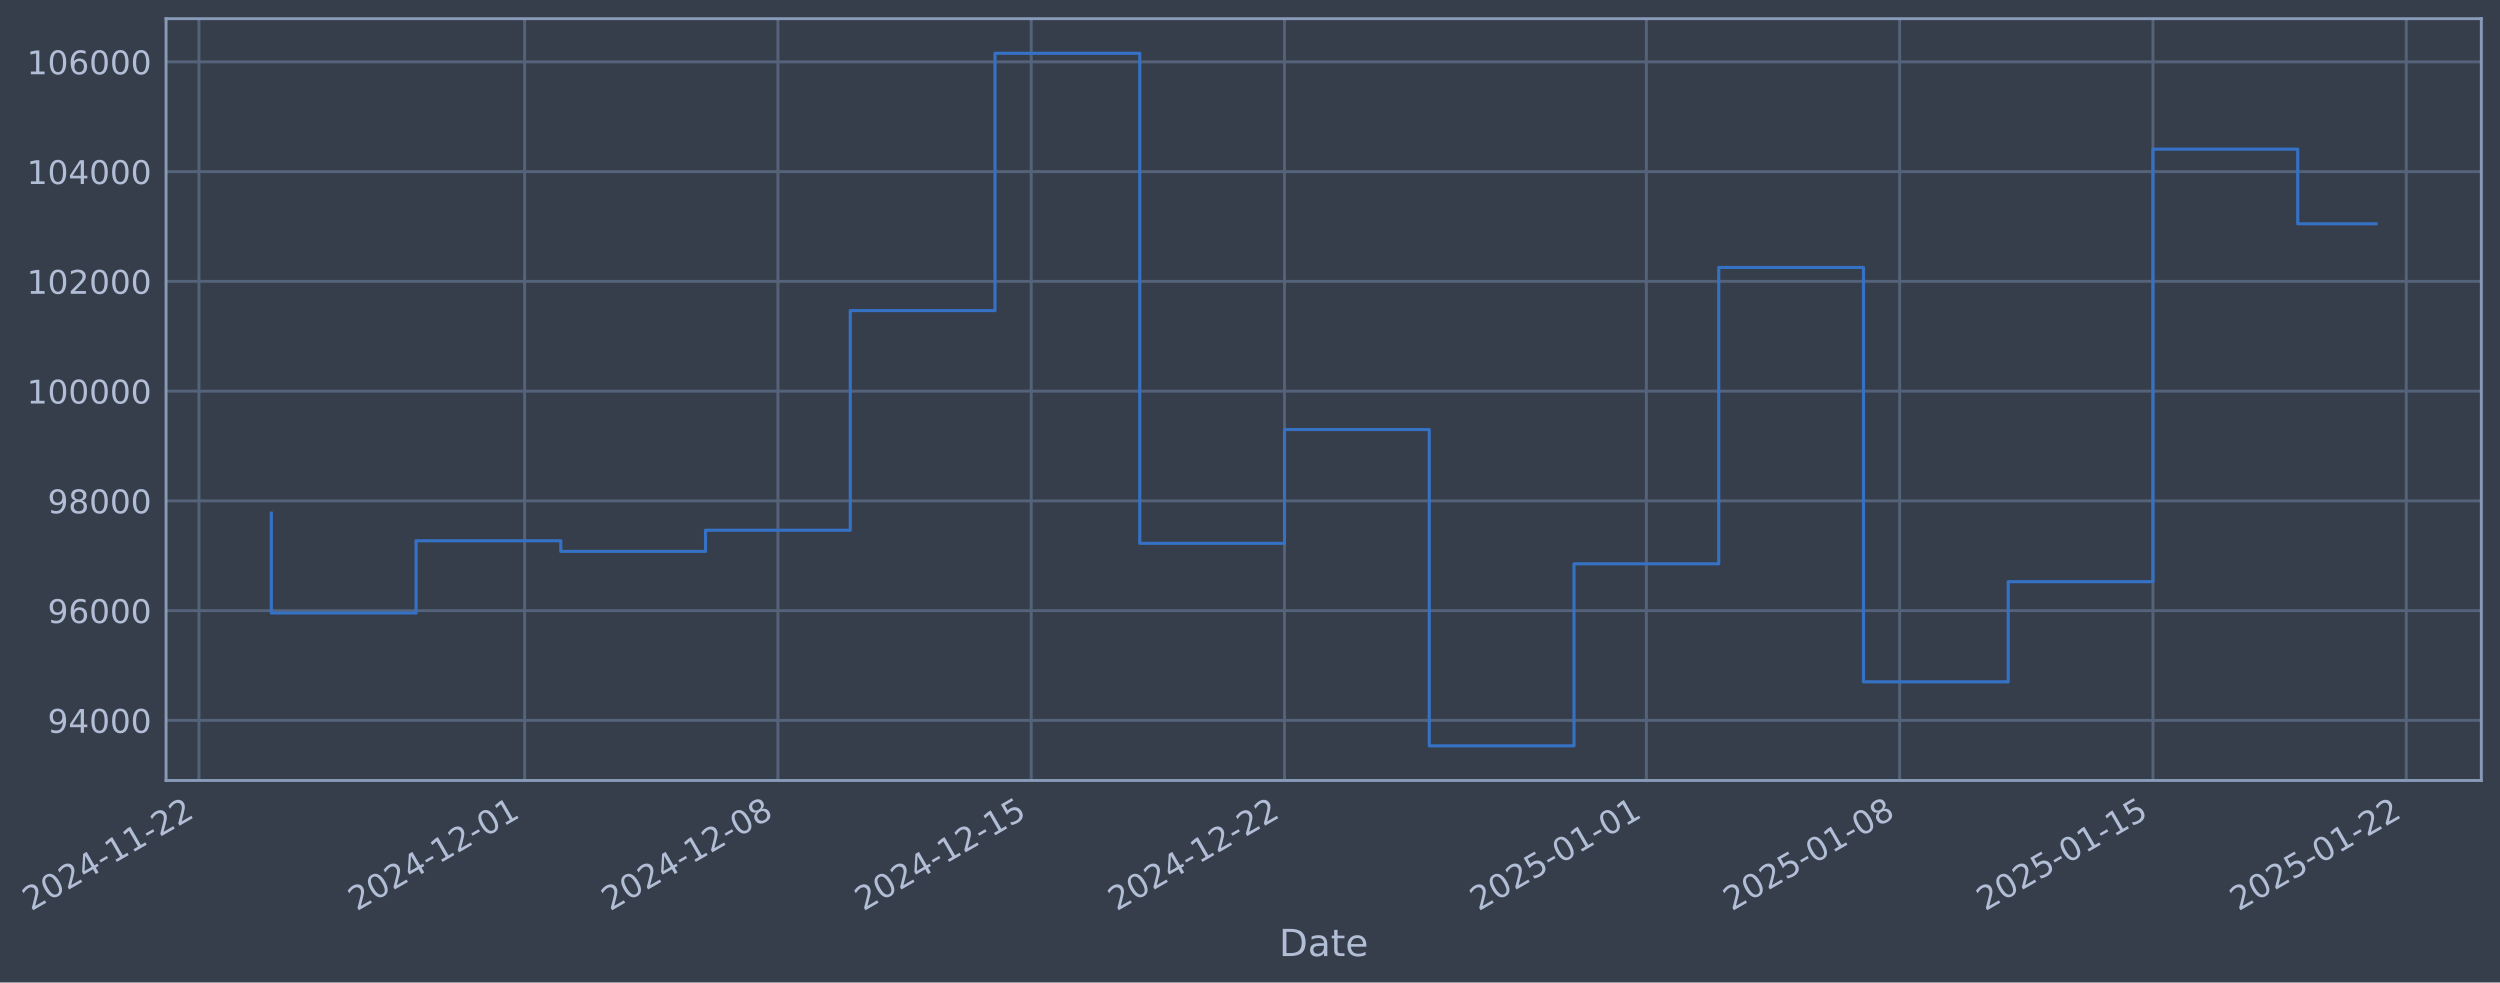
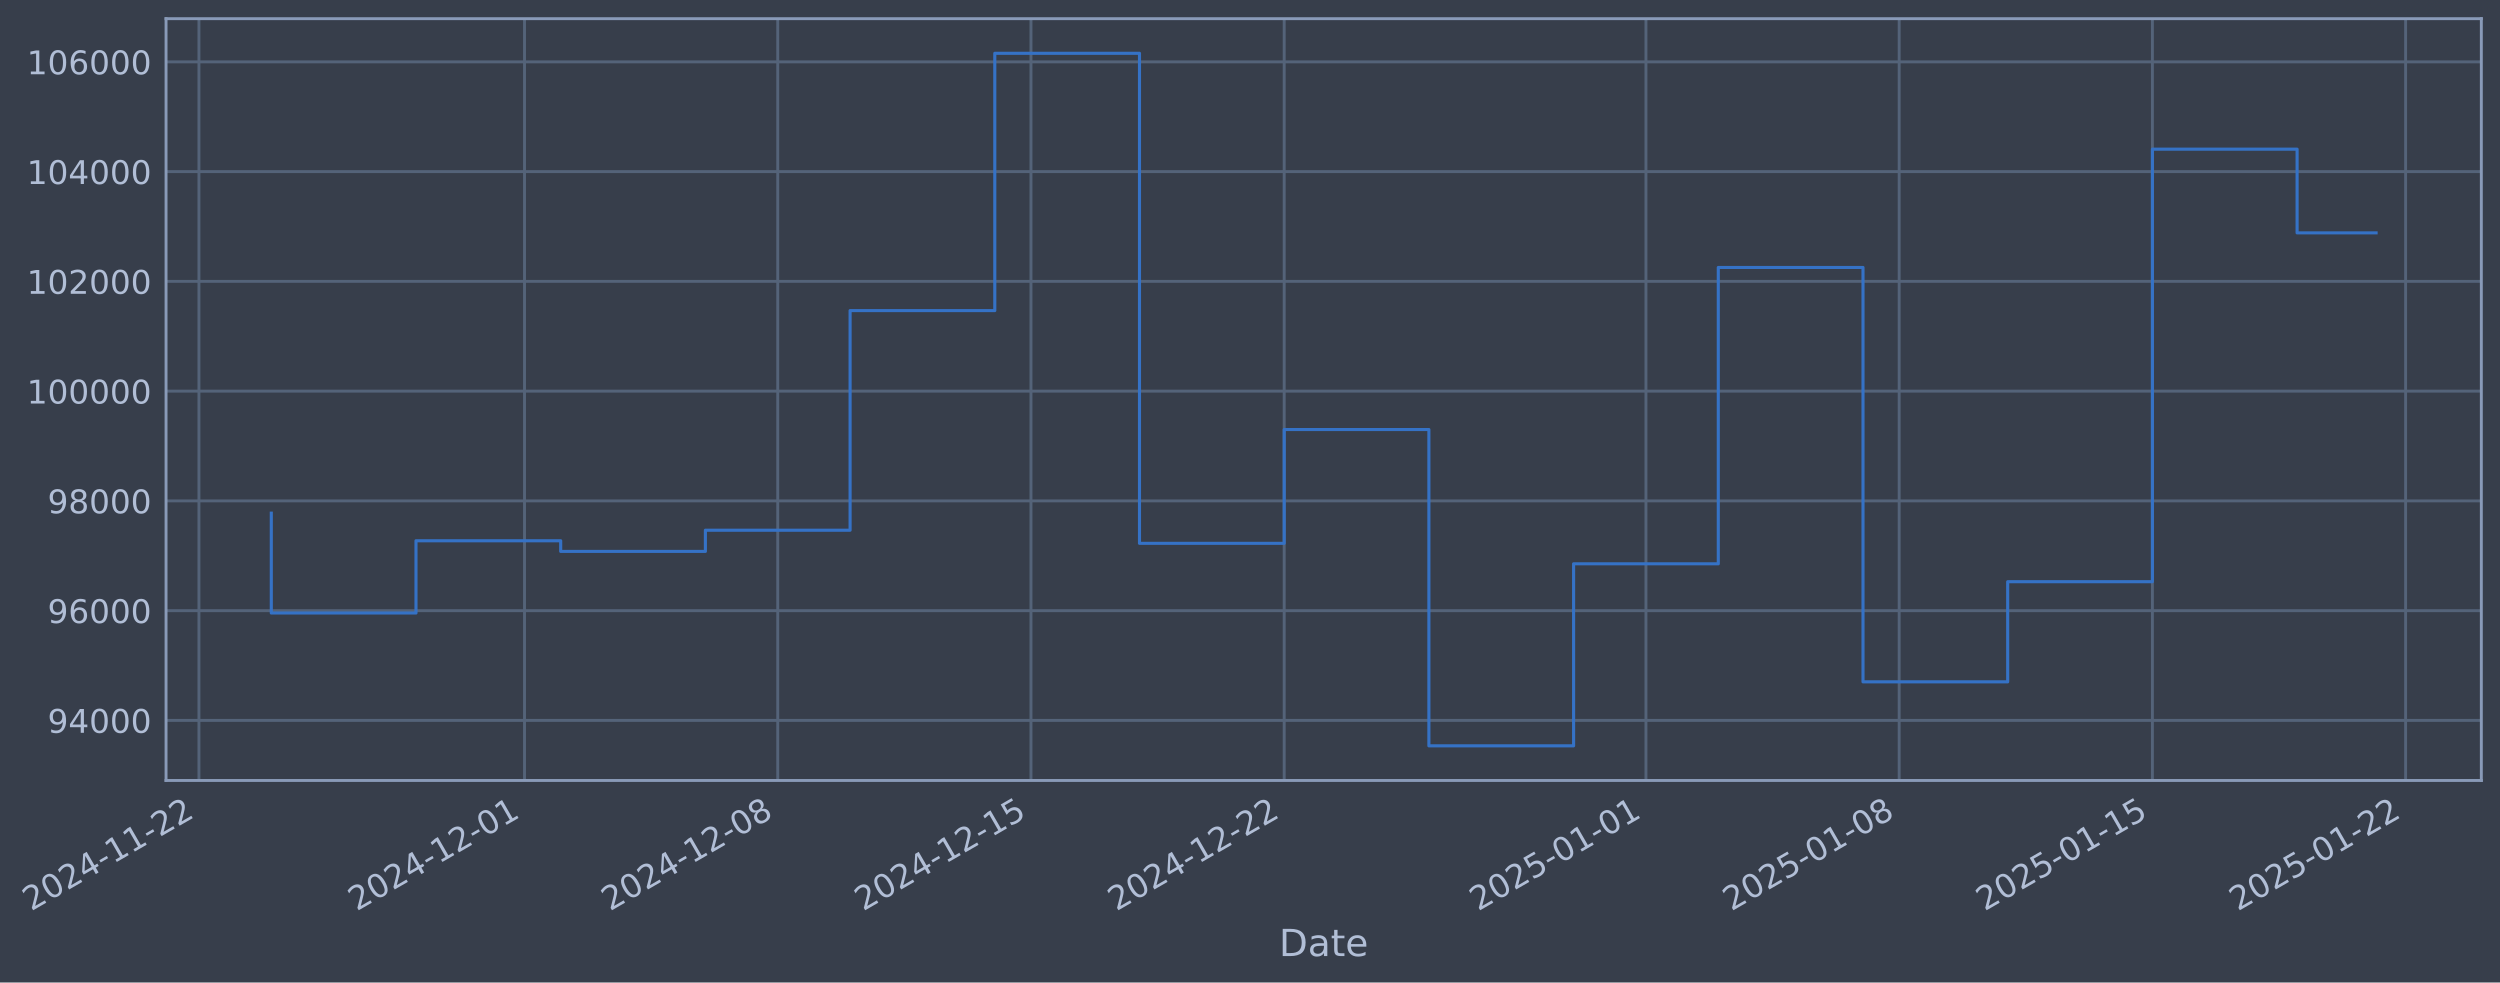
- <svg xmlns="http://www.w3.org/2000/svg" xmlns:xlink="http://www.w3.org/1999/xlink" width="964.038pt" height="378.87pt" viewBox="0 0 964.038 378.87" version="1.1">
+ <svg xmlns="http://www.w3.org/2000/svg" xmlns:xlink="http://www.w3.org/1999/xlink" width="964.03pt" height="378.87pt" viewBox="0 0 964.03 378.87" version="1.1">
  <defs>
    <style type="text/css">*{stroke-linejoin: round; stroke-linecap: butt}</style>
  </defs>
  <g id="figure_1">
    <g id="patch_1">
-       <path d="M 0 378.87  L 964.038 378.87  L 964.038 0  L 0 0  z " style="fill: #373e4b" />
+       <path d="M 0 378.87  L 964.03 378.87  L 964.03 0  L 0 0  z " style="fill: #373e4b" />
    </g>
    <g id="axes_1">
      <g id="patch_2">
-         <path d="M 64.038 300.96  L 956.838 300.96  L 956.838 7.2  L 64.038 7.2  z " style="fill: #373e4b" />
+         <path d="M 64.03 300.96  L 956.83 300.96  L 956.83 7.2  L 64.03 7.2  z " style="fill: #373e4b" />
      </g>
      <g id="matplotlib.axis_1">
        <g id="xtick_1">
          <g id="line2d_1">
-             <path d="M 76.713 300.96  L 76.713 7.2  " clip-path="url(#pe79b0208fd)" style="fill: none; stroke: #546379; stroke-width: 1.12; stroke-linecap: square" />
+             <path d="M 76.713 300.96  L 76.713 7.2  " clip-path="url(#p92d6841689)" style="fill: none; stroke: #546379; stroke-width: 1.12; stroke-linecap: square" />
          </g>
          <g id="line2d_2" />
          <g id="text_1">
            <g style="fill: #b1bed6" transform="translate(11.98702 351.4642) rotate(-30) scale(0.126 -0.126)">
              <defs>
                <path id="DejaVuSans-32" d="M 1228 531  L 3431 531  L 3431 0  L 469 0  L 469 531  Q 828 903 1448 1529  Q 2069 2156 2228 2338  Q 2531 2678 2651 2914  Q 2772 3150 2772 3378  Q 2772 3750 2511 3984  Q 2250 4219 1831 4219  Q 1534 4219 1204 4116  Q 875 4013 500 3803  L 500 4441  Q 881 4594 1212 4672  Q 1544 4750 1819 4750  Q 2544 4750 2975 4387  Q 3406 4025 3406 3419  Q 3406 3131 3298 2873  Q 3191 2616 2906 2266  Q 2828 2175 2409 1742  Q 1991 1309 1228 531  z " transform="scale(0.015625)" />
                <path id="DejaVuSans-30" d="M 2034 4250  Q 1547 4250 1301 3770  Q 1056 3291 1056 2328  Q 1056 1369 1301 889  Q 1547 409 2034 409  Q 2525 409 2770 889  Q 3016 1369 3016 2328  Q 3016 3291 2770 3770  Q 2525 4250 2034 4250  z M 2034 4750  Q 2819 4750 3233 4129  Q 3647 3509 3647 2328  Q 3647 1150 3233 529  Q 2819 -91 2034 -91  Q 1250 -91 836 529  Q 422 1150 422 2328  Q 422 3509 836 4129  Q 1250 4750 2034 4750  z " transform="scale(0.015625)" />
                <path id="DejaVuSans-34" d="M 2419 4116  L 825 1625  L 2419 1625  L 2419 4116  z M 2253 4666  L 3047 4666  L 3047 1625  L 3713 1625  L 3713 1100  L 3047 1100  L 3047 0  L 2419 0  L 2419 1100  L 313 1100  L 313 1709  L 2253 4666  z " transform="scale(0.015625)" />
                <path id="DejaVuSans-2d" d="M 313 2009  L 1997 2009  L 1997 1497  L 313 1497  L 313 2009  z " transform="scale(0.015625)" />
                <path id="DejaVuSans-31" d="M 794 531  L 1825 531  L 1825 4091  L 703 3866  L 703 4441  L 1819 4666  L 2450 4666  L 2450 531  L 3481 531  L 3481 0  L 794 0  L 794 531  z " transform="scale(0.015625)" />
              </defs>
              <use xlink:href="#DejaVuSans-32" />
              <use xlink:href="#DejaVuSans-30" transform="translate(63.62305 0)" />
              <use xlink:href="#DejaVuSans-32" transform="translate(127.2461 0)" />
              <use xlink:href="#DejaVuSans-34" transform="translate(190.8691 0)" />
              <use xlink:href="#DejaVuSans-2d" transform="translate(254.4922 0)" />
              <use xlink:href="#DejaVuSans-31" transform="translate(290.5762 0)" />
              <use xlink:href="#DejaVuSans-31" transform="translate(354.1992 0)" />
              <use xlink:href="#DejaVuSans-2d" transform="translate(417.8223 0)" />
              <use xlink:href="#DejaVuSans-32" transform="translate(453.9062 0)" />
              <use xlink:href="#DejaVuSans-32" transform="translate(517.5293 0)" />
            </g>
          </g>
        </g>
        <g id="xtick_2">
          <g id="line2d_3">
-             <path d="M 202.296 300.96  L 202.296 7.2  " clip-path="url(#pe79b0208fd)" style="fill: none; stroke: #546379; stroke-width: 1.12; stroke-linecap: square" />
+             <path d="M 202.259 300.96  L 202.259 7.2  " clip-path="url(#p92d6841689)" style="fill: none; stroke: #546379; stroke-width: 1.12; stroke-linecap: square" />
          </g>
          <g id="line2d_4" />
          <g id="text_2">
-             <g style="fill: #b1bed6" transform="translate(137.5707 351.4642) rotate(-30) scale(0.126 -0.126)">
+             <g style="fill: #b1bed6" transform="translate(137.5332 351.4642) rotate(-30) scale(0.126 -0.126)">
              <use xlink:href="#DejaVuSans-32" />
              <use xlink:href="#DejaVuSans-30" transform="translate(63.62305 0)" />
              <use xlink:href="#DejaVuSans-32" transform="translate(127.2461 0)" />
              <use xlink:href="#DejaVuSans-34" transform="translate(190.8691 0)" />
              <use xlink:href="#DejaVuSans-2d" transform="translate(254.4922 0)" />
              <use xlink:href="#DejaVuSans-31" transform="translate(290.5762 0)" />
              <use xlink:href="#DejaVuSans-32" transform="translate(354.1992 0)" />
              <use xlink:href="#DejaVuSans-2d" transform="translate(417.8223 0)" />
              <use xlink:href="#DejaVuSans-30" transform="translate(453.9062 0)" />
              <use xlink:href="#DejaVuSans-31" transform="translate(517.5293 0)" />
            </g>
          </g>
        </g>
        <g id="xtick_3">
          <g id="line2d_5">
-             <path d="M 299.972 300.96  L 299.972 7.2  " clip-path="url(#pe79b0208fd)" style="fill: none; stroke: #546379; stroke-width: 1.12; stroke-linecap: square" />
+             <path d="M 299.906 300.96  L 299.906 7.2  " clip-path="url(#p92d6841689)" style="fill: none; stroke: #546379; stroke-width: 1.12; stroke-linecap: square" />
          </g>
          <g id="line2d_6" />
          <g id="text_3">
-             <g style="fill: #b1bed6" transform="translate(235.247 351.4642) rotate(-30) scale(0.126 -0.126)">
+             <g style="fill: #b1bed6" transform="translate(235.1803 351.4642) rotate(-30) scale(0.126 -0.126)">
              <defs>
                <path id="DejaVuSans-38" d="M 2034 2216  Q 1584 2216 1326 1975  Q 1069 1734 1069 1313  Q 1069 891 1326 650  Q 1584 409 2034 409  Q 2484 409 2743 651  Q 3003 894 3003 1313  Q 3003 1734 2745 1975  Q 2488 2216 2034 2216  z M 1403 2484  Q 997 2584 770 2862  Q 544 3141 544 3541  Q 544 4100 942 4425  Q 1341 4750 2034 4750  Q 2731 4750 3128 4425  Q 3525 4100 3525 3541  Q 3525 3141 3298 2862  Q 3072 2584 2669 2484  Q 3125 2378 3379 2068  Q 3634 1759 3634 1313  Q 3634 634 3220 271  Q 2806 -91 2034 -91  Q 1263 -91 848 271  Q 434 634 434 1313  Q 434 1759 690 2068  Q 947 2378 1403 2484  z M 1172 3481  Q 1172 3119 1398 2916  Q 1625 2713 2034 2713  Q 2441 2713 2670 2916  Q 2900 3119 2900 3481  Q 2900 3844 2670 4047  Q 2441 4250 2034 4250  Q 1625 4250 1398 4047  Q 1172 3844 1172 3481  z " transform="scale(0.015625)" />
              </defs>
              <use xlink:href="#DejaVuSans-32" />
              <use xlink:href="#DejaVuSans-30" transform="translate(63.62305 0)" />
              <use xlink:href="#DejaVuSans-32" transform="translate(127.2461 0)" />
              <use xlink:href="#DejaVuSans-34" transform="translate(190.8691 0)" />
              <use xlink:href="#DejaVuSans-2d" transform="translate(254.4922 0)" />
              <use xlink:href="#DejaVuSans-31" transform="translate(290.5762 0)" />
              <use xlink:href="#DejaVuSans-32" transform="translate(354.1992 0)" />
              <use xlink:href="#DejaVuSans-2d" transform="translate(417.8223 0)" />
              <use xlink:href="#DejaVuSans-30" transform="translate(453.9062 0)" />
              <use xlink:href="#DejaVuSans-38" transform="translate(517.5293 0)" />
            </g>
          </g>
        </g>
        <g id="xtick_4">
          <g id="line2d_7">
-             <path d="M 397.649 300.96  L 397.649 7.2  " clip-path="url(#pe79b0208fd)" style="fill: none; stroke: #546379; stroke-width: 1.12; stroke-linecap: square" />
+             <path d="M 397.553 300.96  L 397.553 7.2  " clip-path="url(#p92d6841689)" style="fill: none; stroke: #546379; stroke-width: 1.12; stroke-linecap: square" />
          </g>
          <g id="line2d_8" />
          <g id="text_4">
-             <g style="fill: #b1bed6" transform="translate(332.9232 351.4642) rotate(-30) scale(0.126 -0.126)">
+             <g style="fill: #b1bed6" transform="translate(332.8273 351.4642) rotate(-30) scale(0.126 -0.126)">
              <defs>
                <path id="DejaVuSans-35" d="M 691 4666  L 3169 4666  L 3169 4134  L 1269 4134  L 1269 2991  Q 1406 3038 1543 3061  Q 1681 3084 1819 3084  Q 2600 3084 3056 2656  Q 3513 2228 3513 1497  Q 3513 744 3044 326  Q 2575 -91 1722 -91  Q 1428 -91 1123 -41  Q 819 9 494 109  L 494 744  Q 775 591 1075 516  Q 1375 441 1709 441  Q 2250 441 2565 725  Q 2881 1009 2881 1497  Q 2881 1984 2565 2268  Q 2250 2553 1709 2553  Q 1456 2553 1204 2497  Q 953 2441 691 2322  L 691 4666  z " transform="scale(0.015625)" />
              </defs>
              <use xlink:href="#DejaVuSans-32" />
              <use xlink:href="#DejaVuSans-30" transform="translate(63.62305 0)" />
              <use xlink:href="#DejaVuSans-32" transform="translate(127.2461 0)" />
              <use xlink:href="#DejaVuSans-34" transform="translate(190.8691 0)" />
              <use xlink:href="#DejaVuSans-2d" transform="translate(254.4922 0)" />
              <use xlink:href="#DejaVuSans-31" transform="translate(290.5762 0)" />
              <use xlink:href="#DejaVuSans-32" transform="translate(354.1992 0)" />
              <use xlink:href="#DejaVuSans-2d" transform="translate(417.8223 0)" />
              <use xlink:href="#DejaVuSans-31" transform="translate(453.9062 0)" />
              <use xlink:href="#DejaVuSans-35" transform="translate(517.5293 0)" />
            </g>
          </g>
        </g>
        <g id="xtick_5">
          <g id="line2d_9">
-             <path d="M 495.325 300.96  L 495.325 7.2  " clip-path="url(#pe79b0208fd)" style="fill: none; stroke: #546379; stroke-width: 1.12; stroke-linecap: square" />
+             <path d="M 495.2 300.96  L 495.2 7.2  " clip-path="url(#p92d6841689)" style="fill: none; stroke: #546379; stroke-width: 1.12; stroke-linecap: square" />
          </g>
          <g id="line2d_10" />
          <g id="text_5">
-             <g style="fill: #b1bed6" transform="translate(430.5994 351.4642) rotate(-30) scale(0.126 -0.126)">
+             <g style="fill: #b1bed6" transform="translate(430.4744 351.4642) rotate(-30) scale(0.126 -0.126)">
              <use xlink:href="#DejaVuSans-32" />
              <use xlink:href="#DejaVuSans-30" transform="translate(63.62305 0)" />
              <use xlink:href="#DejaVuSans-32" transform="translate(127.2461 0)" />
              <use xlink:href="#DejaVuSans-34" transform="translate(190.8691 0)" />
              <use xlink:href="#DejaVuSans-2d" transform="translate(254.4922 0)" />
              <use xlink:href="#DejaVuSans-31" transform="translate(290.5762 0)" />
              <use xlink:href="#DejaVuSans-32" transform="translate(354.1992 0)" />
              <use xlink:href="#DejaVuSans-2d" transform="translate(417.8223 0)" />
              <use xlink:href="#DejaVuSans-32" transform="translate(453.9062 0)" />
              <use xlink:href="#DejaVuSans-32" transform="translate(517.5293 0)" />
            </g>
          </g>
        </g>
        <g id="xtick_6">
          <g id="line2d_11">
-             <path d="M 634.862 300.96  L 634.862 7.2  " clip-path="url(#pe79b0208fd)" style="fill: none; stroke: #546379; stroke-width: 1.12; stroke-linecap: square" />
+             <path d="M 634.696 300.96  L 634.696 7.2  " clip-path="url(#p92d6841689)" style="fill: none; stroke: #546379; stroke-width: 1.12; stroke-linecap: square" />
          </g>
          <g id="line2d_12" />
          <g id="text_6">
-             <g style="fill: #b1bed6" transform="translate(570.1369 351.4642) rotate(-30) scale(0.126 -0.126)">
+             <g style="fill: #b1bed6" transform="translate(569.9702 351.4642) rotate(-30) scale(0.126 -0.126)">
              <use xlink:href="#DejaVuSans-32" />
              <use xlink:href="#DejaVuSans-30" transform="translate(63.62305 0)" />
              <use xlink:href="#DejaVuSans-32" transform="translate(127.2461 0)" />
              <use xlink:href="#DejaVuSans-35" transform="translate(190.8691 0)" />
              <use xlink:href="#DejaVuSans-2d" transform="translate(254.4922 0)" />
              <use xlink:href="#DejaVuSans-30" transform="translate(290.5762 0)" />
              <use xlink:href="#DejaVuSans-31" transform="translate(354.1992 0)" />
              <use xlink:href="#DejaVuSans-2d" transform="translate(417.8223 0)" />
              <use xlink:href="#DejaVuSans-30" transform="translate(453.9062 0)" />
              <use xlink:href="#DejaVuSans-31" transform="translate(517.5293 0)" />
            </g>
          </g>
        </g>
        <g id="xtick_7">
          <g id="line2d_13">
-             <path d="M 732.539 300.96  L 732.539 7.2  " clip-path="url(#pe79b0208fd)" style="fill: none; stroke: #546379; stroke-width: 1.12; stroke-linecap: square" />
+             <path d="M 732.343 300.96  L 732.343 7.2  " clip-path="url(#p92d6841689)" style="fill: none; stroke: #546379; stroke-width: 1.12; stroke-linecap: square" />
          </g>
          <g id="line2d_14" />
          <g id="text_7">
-             <g style="fill: #b1bed6" transform="translate(667.8132 351.4642) rotate(-30) scale(0.126 -0.126)">
+             <g style="fill: #b1bed6" transform="translate(667.6172 351.4642) rotate(-30) scale(0.126 -0.126)">
              <use xlink:href="#DejaVuSans-32" />
              <use xlink:href="#DejaVuSans-30" transform="translate(63.62305 0)" />
              <use xlink:href="#DejaVuSans-32" transform="translate(127.2461 0)" />
              <use xlink:href="#DejaVuSans-35" transform="translate(190.8691 0)" />
              <use xlink:href="#DejaVuSans-2d" transform="translate(254.4922 0)" />
              <use xlink:href="#DejaVuSans-30" transform="translate(290.5762 0)" />
              <use xlink:href="#DejaVuSans-31" transform="translate(354.1992 0)" />
              <use xlink:href="#DejaVuSans-2d" transform="translate(417.8223 0)" />
              <use xlink:href="#DejaVuSans-30" transform="translate(453.9062 0)" />
              <use xlink:href="#DejaVuSans-38" transform="translate(517.5293 0)" />
            </g>
          </g>
        </g>
        <g id="xtick_8">
          <g id="line2d_15">
-             <path d="M 830.215 300.96  L 830.215 7.2  " clip-path="url(#pe79b0208fd)" style="fill: none; stroke: #546379; stroke-width: 1.12; stroke-linecap: square" />
+             <path d="M 829.99 300.96  L 829.99 7.2  " clip-path="url(#p92d6841689)" style="fill: none; stroke: #546379; stroke-width: 1.12; stroke-linecap: square" />
          </g>
          <g id="line2d_16" />
          <g id="text_8">
-             <g style="fill: #b1bed6" transform="translate(765.4894 351.4642) rotate(-30) scale(0.126 -0.126)">
+             <g style="fill: #b1bed6" transform="translate(765.2643 351.4642) rotate(-30) scale(0.126 -0.126)">
              <use xlink:href="#DejaVuSans-32" />
              <use xlink:href="#DejaVuSans-30" transform="translate(63.62305 0)" />
              <use xlink:href="#DejaVuSans-32" transform="translate(127.2461 0)" />
              <use xlink:href="#DejaVuSans-35" transform="translate(190.8691 0)" />
              <use xlink:href="#DejaVuSans-2d" transform="translate(254.4922 0)" />
              <use xlink:href="#DejaVuSans-30" transform="translate(290.5762 0)" />
              <use xlink:href="#DejaVuSans-31" transform="translate(354.1992 0)" />
              <use xlink:href="#DejaVuSans-2d" transform="translate(417.8223 0)" />
              <use xlink:href="#DejaVuSans-31" transform="translate(453.9062 0)" />
              <use xlink:href="#DejaVuSans-35" transform="translate(517.5293 0)" />
            </g>
          </g>
        </g>
        <g id="xtick_9">
          <g id="line2d_17">
-             <path d="M 927.891 300.96  L 927.891 7.2  " clip-path="url(#pe79b0208fd)" style="fill: none; stroke: #546379; stroke-width: 1.12; stroke-linecap: square" />
+             <path d="M 927.637 300.96  L 927.637 7.2  " clip-path="url(#p92d6841689)" style="fill: none; stroke: #546379; stroke-width: 1.12; stroke-linecap: square" />
          </g>
          <g id="line2d_18" />
          <g id="text_9">
-             <g style="fill: #b1bed6" transform="translate(863.1656 351.4642) rotate(-30) scale(0.126 -0.126)">
+             <g style="fill: #b1bed6" transform="translate(862.9113 351.4642) rotate(-30) scale(0.126 -0.126)">
              <use xlink:href="#DejaVuSans-32" />
              <use xlink:href="#DejaVuSans-30" transform="translate(63.62305 0)" />
              <use xlink:href="#DejaVuSans-32" transform="translate(127.2461 0)" />
              <use xlink:href="#DejaVuSans-35" transform="translate(190.8691 0)" />
              <use xlink:href="#DejaVuSans-2d" transform="translate(254.4922 0)" />
              <use xlink:href="#DejaVuSans-30" transform="translate(290.5762 0)" />
              <use xlink:href="#DejaVuSans-31" transform="translate(354.1992 0)" />
              <use xlink:href="#DejaVuSans-2d" transform="translate(417.8223 0)" />
              <use xlink:href="#DejaVuSans-32" transform="translate(453.9062 0)" />
              <use xlink:href="#DejaVuSans-32" transform="translate(517.5293 0)" />
            </g>
          </g>
        </g>
        <g id="text_10">
-           <g style="fill: #b1bed6" transform="translate(493.2291 368.6753) scale(0.144 -0.144)">
+           <g style="fill: #b1bed6" transform="translate(493.2207 368.6753) scale(0.144 -0.144)">
            <defs>
              <path id="DejaVuSans-44" d="M 1259 4147  L 1259 519  L 2022 519  Q 2988 519 3436 956  Q 3884 1394 3884 2338  Q 3884 3275 3436 3711  Q 2988 4147 2022 4147  L 1259 4147  z M 628 4666  L 1925 4666  Q 3281 4666 3915 4102  Q 4550 3538 4550 2338  Q 4550 1131 3912 565  Q 3275 0 1925 0  L 628 0  L 628 4666  z " transform="scale(0.015625)" />
              <path id="DejaVuSans-61" d="M 2194 1759  Q 1497 1759 1228 1600  Q 959 1441 959 1056  Q 959 750 1161 570  Q 1363 391 1709 391  Q 2188 391 2477 730  Q 2766 1069 2766 1631  L 2766 1759  L 2194 1759  z M 3341 1997  L 3341 0  L 2766 0  L 2766 531  Q 2569 213 2275 61  Q 1981 -91 1556 -91  Q 1019 -91 701 211  Q 384 513 384 1019  Q 384 1609 779 1909  Q 1175 2209 1959 2209  L 2766 2209  L 2766 2266  Q 2766 2663 2505 2880  Q 2244 3097 1772 3097  Q 1472 3097 1187 3025  Q 903 2953 641 2809  L 641 3341  Q 956 3463 1253 3523  Q 1550 3584 1831 3584  Q 2591 3584 2966 3190  Q 3341 2797 3341 1997  z " transform="scale(0.015625)" />
              <path id="DejaVuSans-74" d="M 1172 4494  L 1172 3500  L 2356 3500  L 2356 3053  L 1172 3053  L 1172 1153  Q 1172 725 1289 603  Q 1406 481 1766 481  L 2356 481  L 2356 0  L 1766 0  Q 1100 0 847 248  Q 594 497 594 1153  L 594 3053  L 172 3053  L 172 3500  L 594 3500  L 594 4494  L 1172 4494  z " transform="scale(0.015625)" />
              <path id="DejaVuSans-65" d="M 3597 1894  L 3597 1613  L 953 1613  Q 991 1019 1311 708  Q 1631 397 2203 397  Q 2534 397 2845 478  Q 3156 559 3463 722  L 3463 178  Q 3153 47 2828 -22  Q 2503 -91 2169 -91  Q 1331 -91 842 396  Q 353 884 353 1716  Q 353 2575 817 3079  Q 1281 3584 2069 3584  Q 2775 3584 3186 3129  Q 3597 2675 3597 1894  z M 3022 2063  Q 3016 2534 2758 2815  Q 2500 3097 2075 3097  Q 1594 3097 1305 2825  Q 1016 2553 972 2059  L 3022 2063  z " transform="scale(0.015625)" />
            </defs>
            <use xlink:href="#DejaVuSans-44" />
            <use xlink:href="#DejaVuSans-61" transform="translate(77.00195 0)" />
            <use xlink:href="#DejaVuSans-74" transform="translate(138.2812 0)" />
            <use xlink:href="#DejaVuSans-65" transform="translate(177.4902 0)" />
          </g>
        </g>
      </g>
      <g id="matplotlib.axis_2">
        <g id="ytick_1">
          <g id="line2d_19">
-             <path d="M 64.038 277.797  L 956.838 277.797  " clip-path="url(#pe79b0208fd)" style="fill: none; stroke: #546379; stroke-width: 1.12; stroke-linecap: square" />
+             <path d="M 64.03 277.797  L 956.83 277.797  " clip-path="url(#p92d6841689)" style="fill: none; stroke: #546379; stroke-width: 1.12; stroke-linecap: square" />
          </g>
          <g id="line2d_20" />
          <g id="text_11">
-             <g style="fill: #b1bed6" transform="translate(18.35445 282.5841) scale(0.126 -0.126)">
+             <g style="fill: #b1bed6" transform="translate(18.34611 282.5841) scale(0.126 -0.126)">
              <defs>
                <path id="DejaVuSans-39" d="M 703 97  L 703 672  Q 941 559 1184 500  Q 1428 441 1663 441  Q 2288 441 2617 861  Q 2947 1281 2994 2138  Q 2813 1869 2534 1725  Q 2256 1581 1919 1581  Q 1219 1581 811 2004  Q 403 2428 403 3163  Q 403 3881 828 4315  Q 1253 4750 1959 4750  Q 2769 4750 3195 4129  Q 3622 3509 3622 2328  Q 3622 1225 3098 567  Q 2575 -91 1691 -91  Q 1453 -91 1209 -44  Q 966 3 703 97  z M 1959 2075  Q 2384 2075 2632 2365  Q 2881 2656 2881 3163  Q 2881 3666 2632 3958  Q 2384 4250 1959 4250  Q 1534 4250 1286 3958  Q 1038 3666 1038 3163  Q 1038 2656 1286 2365  Q 1534 2075 1959 2075  z " transform="scale(0.015625)" />
              </defs>
              <use xlink:href="#DejaVuSans-39" />
              <use xlink:href="#DejaVuSans-34" transform="translate(63.62305 0)" />
              <use xlink:href="#DejaVuSans-30" transform="translate(127.2461 0)" />
              <use xlink:href="#DejaVuSans-30" transform="translate(190.8691 0)" />
              <use xlink:href="#DejaVuSans-30" transform="translate(254.4922 0)" />
            </g>
          </g>
        </g>
        <g id="ytick_2">
          <g id="line2d_21">
-             <path d="M 64.038 235.473  L 956.838 235.473  " clip-path="url(#pe79b0208fd)" style="fill: none; stroke: #546379; stroke-width: 1.12; stroke-linecap: square" />
+             <path d="M 64.03 235.473  L 956.83 235.473  " clip-path="url(#p92d6841689)" style="fill: none; stroke: #546379; stroke-width: 1.12; stroke-linecap: square" />
          </g>
          <g id="line2d_22" />
          <g id="text_12">
-             <g style="fill: #b1bed6" transform="translate(18.35445 240.2602) scale(0.126 -0.126)">
+             <g style="fill: #b1bed6" transform="translate(18.34611 240.2602) scale(0.126 -0.126)">
              <defs>
                <path id="DejaVuSans-36" d="M 2113 2584  Q 1688 2584 1439 2293  Q 1191 2003 1191 1497  Q 1191 994 1439 701  Q 1688 409 2113 409  Q 2538 409 2786 701  Q 3034 994 3034 1497  Q 3034 2003 2786 2293  Q 2538 2584 2113 2584  z M 3366 4563  L 3366 3988  Q 3128 4100 2886 4159  Q 2644 4219 2406 4219  Q 1781 4219 1451 3797  Q 1122 3375 1075 2522  Q 1259 2794 1537 2939  Q 1816 3084 2150 3084  Q 2853 3084 3261 2657  Q 3669 2231 3669 1497  Q 3669 778 3244 343  Q 2819 -91 2113 -91  Q 1303 -91 875 529  Q 447 1150 447 2328  Q 447 3434 972 4092  Q 1497 4750 2381 4750  Q 2619 4750 2861 4703  Q 3103 4656 3366 4563  z " transform="scale(0.015625)" />
              </defs>
              <use xlink:href="#DejaVuSans-39" />
              <use xlink:href="#DejaVuSans-36" transform="translate(63.62305 0)" />
              <use xlink:href="#DejaVuSans-30" transform="translate(127.2461 0)" />
              <use xlink:href="#DejaVuSans-30" transform="translate(190.8691 0)" />
              <use xlink:href="#DejaVuSans-30" transform="translate(254.4922 0)" />
            </g>
          </g>
        </g>
        <g id="ytick_3">
          <g id="line2d_23">
-             <path d="M 64.038 193.149  L 956.838 193.149  " clip-path="url(#pe79b0208fd)" style="fill: none; stroke: #546379; stroke-width: 1.12; stroke-linecap: square" />
+             <path d="M 64.03 193.149  L 956.83 193.149  " clip-path="url(#p92d6841689)" style="fill: none; stroke: #546379; stroke-width: 1.12; stroke-linecap: square" />
          </g>
          <g id="line2d_24" />
          <g id="text_13">
-             <g style="fill: #b1bed6" transform="translate(18.35445 197.9364) scale(0.126 -0.126)">
+             <g style="fill: #b1bed6" transform="translate(18.34611 197.9364) scale(0.126 -0.126)">
              <use xlink:href="#DejaVuSans-39" />
              <use xlink:href="#DejaVuSans-38" transform="translate(63.62305 0)" />
              <use xlink:href="#DejaVuSans-30" transform="translate(127.2461 0)" />
              <use xlink:href="#DejaVuSans-30" transform="translate(190.8691 0)" />
              <use xlink:href="#DejaVuSans-30" transform="translate(254.4922 0)" />
            </g>
          </g>
        </g>
        <g id="ytick_4">
          <g id="line2d_25">
-             <path d="M 64.038 150.826  L 956.838 150.826  " clip-path="url(#pe79b0208fd)" style="fill: none; stroke: #546379; stroke-width: 1.12; stroke-linecap: square" />
+             <path d="M 64.03 150.826  L 956.83 150.826  " clip-path="url(#p92d6841689)" style="fill: none; stroke: #546379; stroke-width: 1.12; stroke-linecap: square" />
          </g>
          <g id="line2d_26" />
          <g id="text_14">
-             <g style="fill: #b1bed6" transform="translate(10.3377 155.6126) scale(0.126 -0.126)">
+             <g style="fill: #b1bed6" transform="translate(10.32936 155.6126) scale(0.126 -0.126)">
              <use xlink:href="#DejaVuSans-31" />
              <use xlink:href="#DejaVuSans-30" transform="translate(63.62305 0)" />
              <use xlink:href="#DejaVuSans-30" transform="translate(127.2461 0)" />
              <use xlink:href="#DejaVuSans-30" transform="translate(190.8691 0)" />
              <use xlink:href="#DejaVuSans-30" transform="translate(254.4922 0)" />
              <use xlink:href="#DejaVuSans-30" transform="translate(318.1152 0)" />
            </g>
          </g>
        </g>
        <g id="ytick_5">
          <g id="line2d_27">
-             <path d="M 64.038 108.502  L 956.838 108.502  " clip-path="url(#pe79b0208fd)" style="fill: none; stroke: #546379; stroke-width: 1.12; stroke-linecap: square" />
+             <path d="M 64.03 108.502  L 956.83 108.502  " clip-path="url(#p92d6841689)" style="fill: none; stroke: #546379; stroke-width: 1.12; stroke-linecap: square" />
          </g>
          <g id="line2d_28" />
          <g id="text_15">
-             <g style="fill: #b1bed6" transform="translate(10.3377 113.2888) scale(0.126 -0.126)">
+             <g style="fill: #b1bed6" transform="translate(10.32936 113.2888) scale(0.126 -0.126)">
              <use xlink:href="#DejaVuSans-31" />
              <use xlink:href="#DejaVuSans-30" transform="translate(63.62305 0)" />
              <use xlink:href="#DejaVuSans-32" transform="translate(127.2461 0)" />
              <use xlink:href="#DejaVuSans-30" transform="translate(190.8691 0)" />
              <use xlink:href="#DejaVuSans-30" transform="translate(254.4922 0)" />
              <use xlink:href="#DejaVuSans-30" transform="translate(318.1152 0)" />
            </g>
          </g>
        </g>
        <g id="ytick_6">
          <g id="line2d_29">
-             <path d="M 64.038 66.178  L 956.838 66.178  " clip-path="url(#pe79b0208fd)" style="fill: none; stroke: #546379; stroke-width: 1.12; stroke-linecap: square" />
+             <path d="M 64.03 66.178  L 956.83 66.178  " clip-path="url(#p92d6841689)" style="fill: none; stroke: #546379; stroke-width: 1.12; stroke-linecap: square" />
          </g>
          <g id="line2d_30" />
          <g id="text_16">
-             <g style="fill: #b1bed6" transform="translate(10.3377 70.96502) scale(0.126 -0.126)">
+             <g style="fill: #b1bed6" transform="translate(10.32936 70.96502) scale(0.126 -0.126)">
              <use xlink:href="#DejaVuSans-31" />
              <use xlink:href="#DejaVuSans-30" transform="translate(63.62305 0)" />
              <use xlink:href="#DejaVuSans-34" transform="translate(127.2461 0)" />
              <use xlink:href="#DejaVuSans-30" transform="translate(190.8691 0)" />
              <use xlink:href="#DejaVuSans-30" transform="translate(254.4922 0)" />
              <use xlink:href="#DejaVuSans-30" transform="translate(318.1152 0)" />
            </g>
          </g>
        </g>
        <g id="ytick_7">
          <g id="line2d_31">
-             <path d="M 64.038 23.854  L 956.838 23.854  " clip-path="url(#pe79b0208fd)" style="fill: none; stroke: #546379; stroke-width: 1.12; stroke-linecap: square" />
+             <path d="M 64.03 23.854  L 956.83 23.854  " clip-path="url(#p92d6841689)" style="fill: none; stroke: #546379; stroke-width: 1.12; stroke-linecap: square" />
          </g>
          <g id="line2d_32" />
          <g id="text_17">
-             <g style="fill: #b1bed6" transform="translate(10.3377 28.64121) scale(0.126 -0.126)">
+             <g style="fill: #b1bed6" transform="translate(10.32936 28.64121) scale(0.126 -0.126)">
              <use xlink:href="#DejaVuSans-31" />
              <use xlink:href="#DejaVuSans-30" transform="translate(63.62305 0)" />
              <use xlink:href="#DejaVuSans-36" transform="translate(127.2461 0)" />
              <use xlink:href="#DejaVuSans-30" transform="translate(190.8691 0)" />
              <use xlink:href="#DejaVuSans-30" transform="translate(254.4922 0)" />
              <use xlink:href="#DejaVuSans-30" transform="translate(318.1152 0)" />
            </g>
          </g>
        </g>
      </g>
      <g id="line2d_33">
-         <path d="M 104.62 197.87  L 104.62 236.383  L 160.435 236.383  L 160.435 208.521  L 216.25 208.521  L 216.25 212.628  L 272.065 212.628  L 272.065 204.459  L 327.88 204.459  L 327.88 119.77  L 383.695 119.77  L 383.695 20.553  L 439.51 20.553  L 439.51 209.517  L 495.325 209.517  L 495.325 165.636  L 551.14 165.636  L 551.14 287.607  L 606.955 287.607  L 606.955 217.409  L 662.77 217.409  L 662.77 103.141  L 718.585 103.141  L 718.585 262.927  L 774.4 262.927  L 774.4 224.318  L 830.215 224.318  L 830.215 57.525  L 886.03 57.525  L 886.03 86.304  L 916.256 86.304  " clip-path="url(#pe79b0208fd)" style="fill: none; stroke: #3572c6; stroke-width: 1.2; stroke-linecap: square" />
+         <path d="M 104.612 197.87  L 104.612 236.383  L 160.41 236.383  L 160.41 208.521  L 216.208 208.521  L 216.208 212.628  L 272.007 212.628  L 272.007 204.459  L 327.805 204.459  L 327.805 119.77  L 383.603 119.77  L 383.603 20.553  L 439.402 20.553  L 439.402 209.517  L 495.2 209.517  L 495.2 165.636  L 550.998 165.636  L 550.998 287.607  L 606.797 287.607  L 606.797 217.409  L 662.595 217.409  L 662.595 103.141  L 718.393 103.141  L 718.393 262.927  L 774.191 262.927  L 774.191 224.318  L 829.99 224.318  L 829.99 57.525  L 885.788 57.525  L 885.788 89.798  L 916.248 89.798  " clip-path="url(#p92d6841689)" style="fill: none; stroke: #3572c6; stroke-width: 1.2; stroke-linecap: square" />
      </g>
      <g id="patch_3">
-         <path d="M 64.038 300.96  L 64.038 7.2  " style="fill: none; stroke: #899ab8; stroke-width: 1.12; stroke-linejoin: miter; stroke-linecap: square" />
+         <path d="M 64.03 300.96  L 64.03 7.2  " style="fill: none; stroke: #899ab8; stroke-width: 1.12; stroke-linejoin: miter; stroke-linecap: square" />
      </g>
      <g id="patch_4">
-         <path d="M 956.838 300.96  L 956.838 7.2  " style="fill: none; stroke: #899ab8; stroke-width: 1.12; stroke-linejoin: miter; stroke-linecap: square" />
+         <path d="M 956.83 300.96  L 956.83 7.2  " style="fill: none; stroke: #899ab8; stroke-width: 1.12; stroke-linejoin: miter; stroke-linecap: square" />
      </g>
      <g id="patch_5">
-         <path d="M 64.038 300.96  L 956.838 300.96  " style="fill: none; stroke: #899ab8; stroke-width: 1.12; stroke-linejoin: miter; stroke-linecap: square" />
+         <path d="M 64.03 300.96  L 956.83 300.96  " style="fill: none; stroke: #899ab8; stroke-width: 1.12; stroke-linejoin: miter; stroke-linecap: square" />
      </g>
      <g id="patch_6">
-         <path d="M 64.038 7.2  L 956.838 7.2  " style="fill: none; stroke: #899ab8; stroke-width: 1.12; stroke-linejoin: miter; stroke-linecap: square" />
+         <path d="M 64.03 7.2  L 956.83 7.2  " style="fill: none; stroke: #899ab8; stroke-width: 1.12; stroke-linejoin: miter; stroke-linecap: square" />
      </g>
    </g>
  </g>
  <defs>
-     <clipPath id="pe79b0208fd">
-       <rect x="64.038" y="7.2" width="892.8" height="293.76" />
+     <clipPath id="p92d6841689">
+       <rect x="64.03" y="7.2" width="892.8" height="293.76" />
    </clipPath>
  </defs>
</svg>
